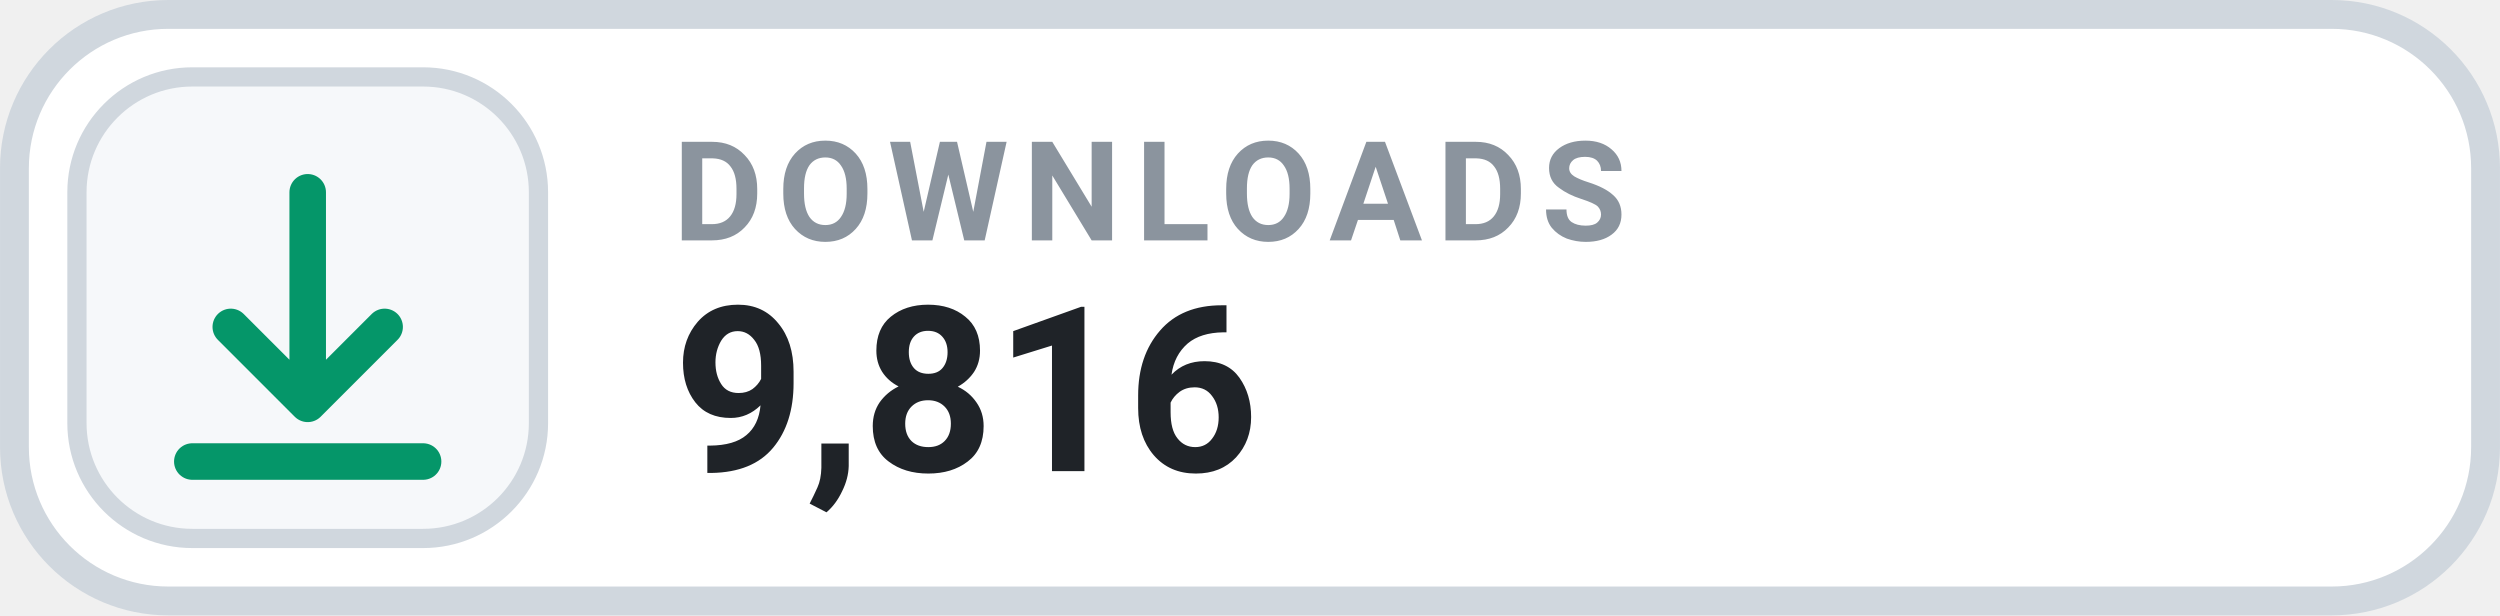
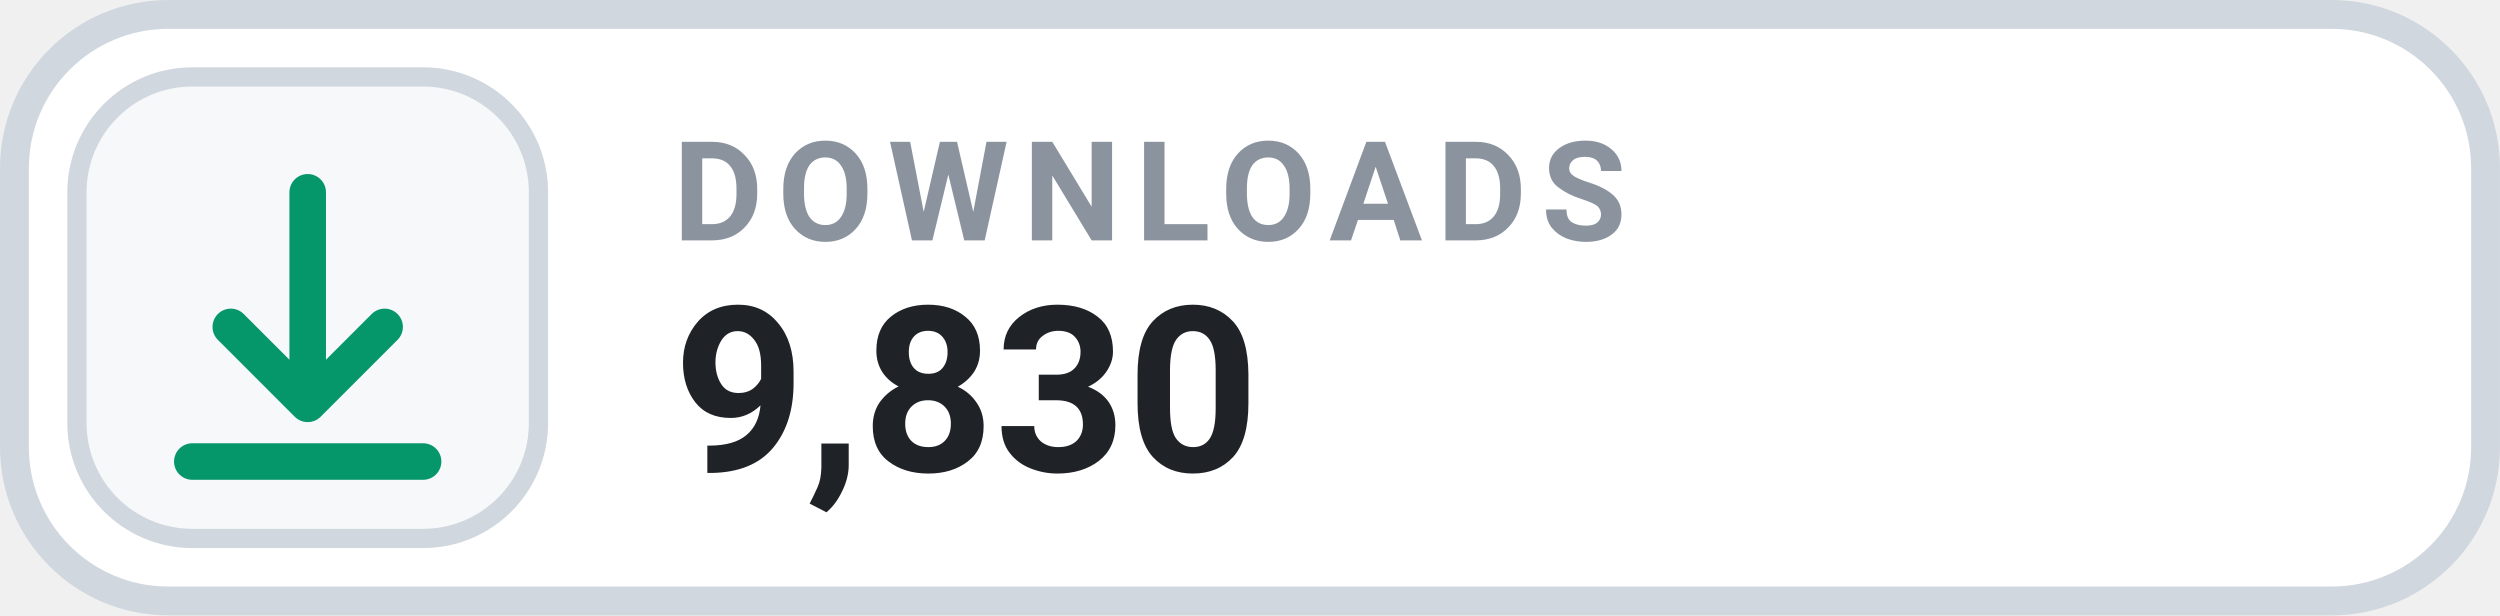
- <svg xmlns="http://www.w3.org/2000/svg" width="126" height="31.015" viewBox="0 0 130 32" role="img" aria-label="DOWNLOADS 9,816">
+ <svg xmlns="http://www.w3.org/2000/svg" width="126" height="31.015" viewBox="0 0 130 32" role="img" aria-label="DOWNLOADS 9,830">
  <rect x=".75" y=".75" width="128.5" height="30.5" rx="8" fill="#FFFFFF" stroke="#D0D7DE" stroke-width="1.5" />
  <rect x="4" y="4" width="24" height="24" rx="6" fill="#F6F8FA" stroke="#D0D7DE" stroke-width="1" />
  <g transform="translate(16 16)" style="color:#059669;">
    <path d="M0 -6 v11 m0 0 l4 -4 m-4 4 l-4 -4 M-6 8 h12" fill="none" stroke="currentColor" stroke-width="1.9" stroke-linecap="round" stroke-linejoin="round" />
  </g>
  <text x="35" y="12.5" fill="#8B949E" font-family="-apple-system,BlinkMacSystemFont,'Segoe UI',Roboto,Helvetica,Arial,sans-serif" font-size="7.2" font-weight="700" letter-spacing=".75">DOWNLOADS</text>
-   <text x="35" y="24.5" fill="#1F2328" font-family="-apple-system,BlinkMacSystemFont,'Segoe UI',Roboto,Helvetica,Arial,sans-serif" font-size="12" font-weight="700">9,816</text>
+   <text x="35" y="24.5" fill="#1F2328" font-family="-apple-system,BlinkMacSystemFont,'Segoe UI',Roboto,Helvetica,Arial,sans-serif" font-size="12" font-weight="700">9,830</text>
</svg>
